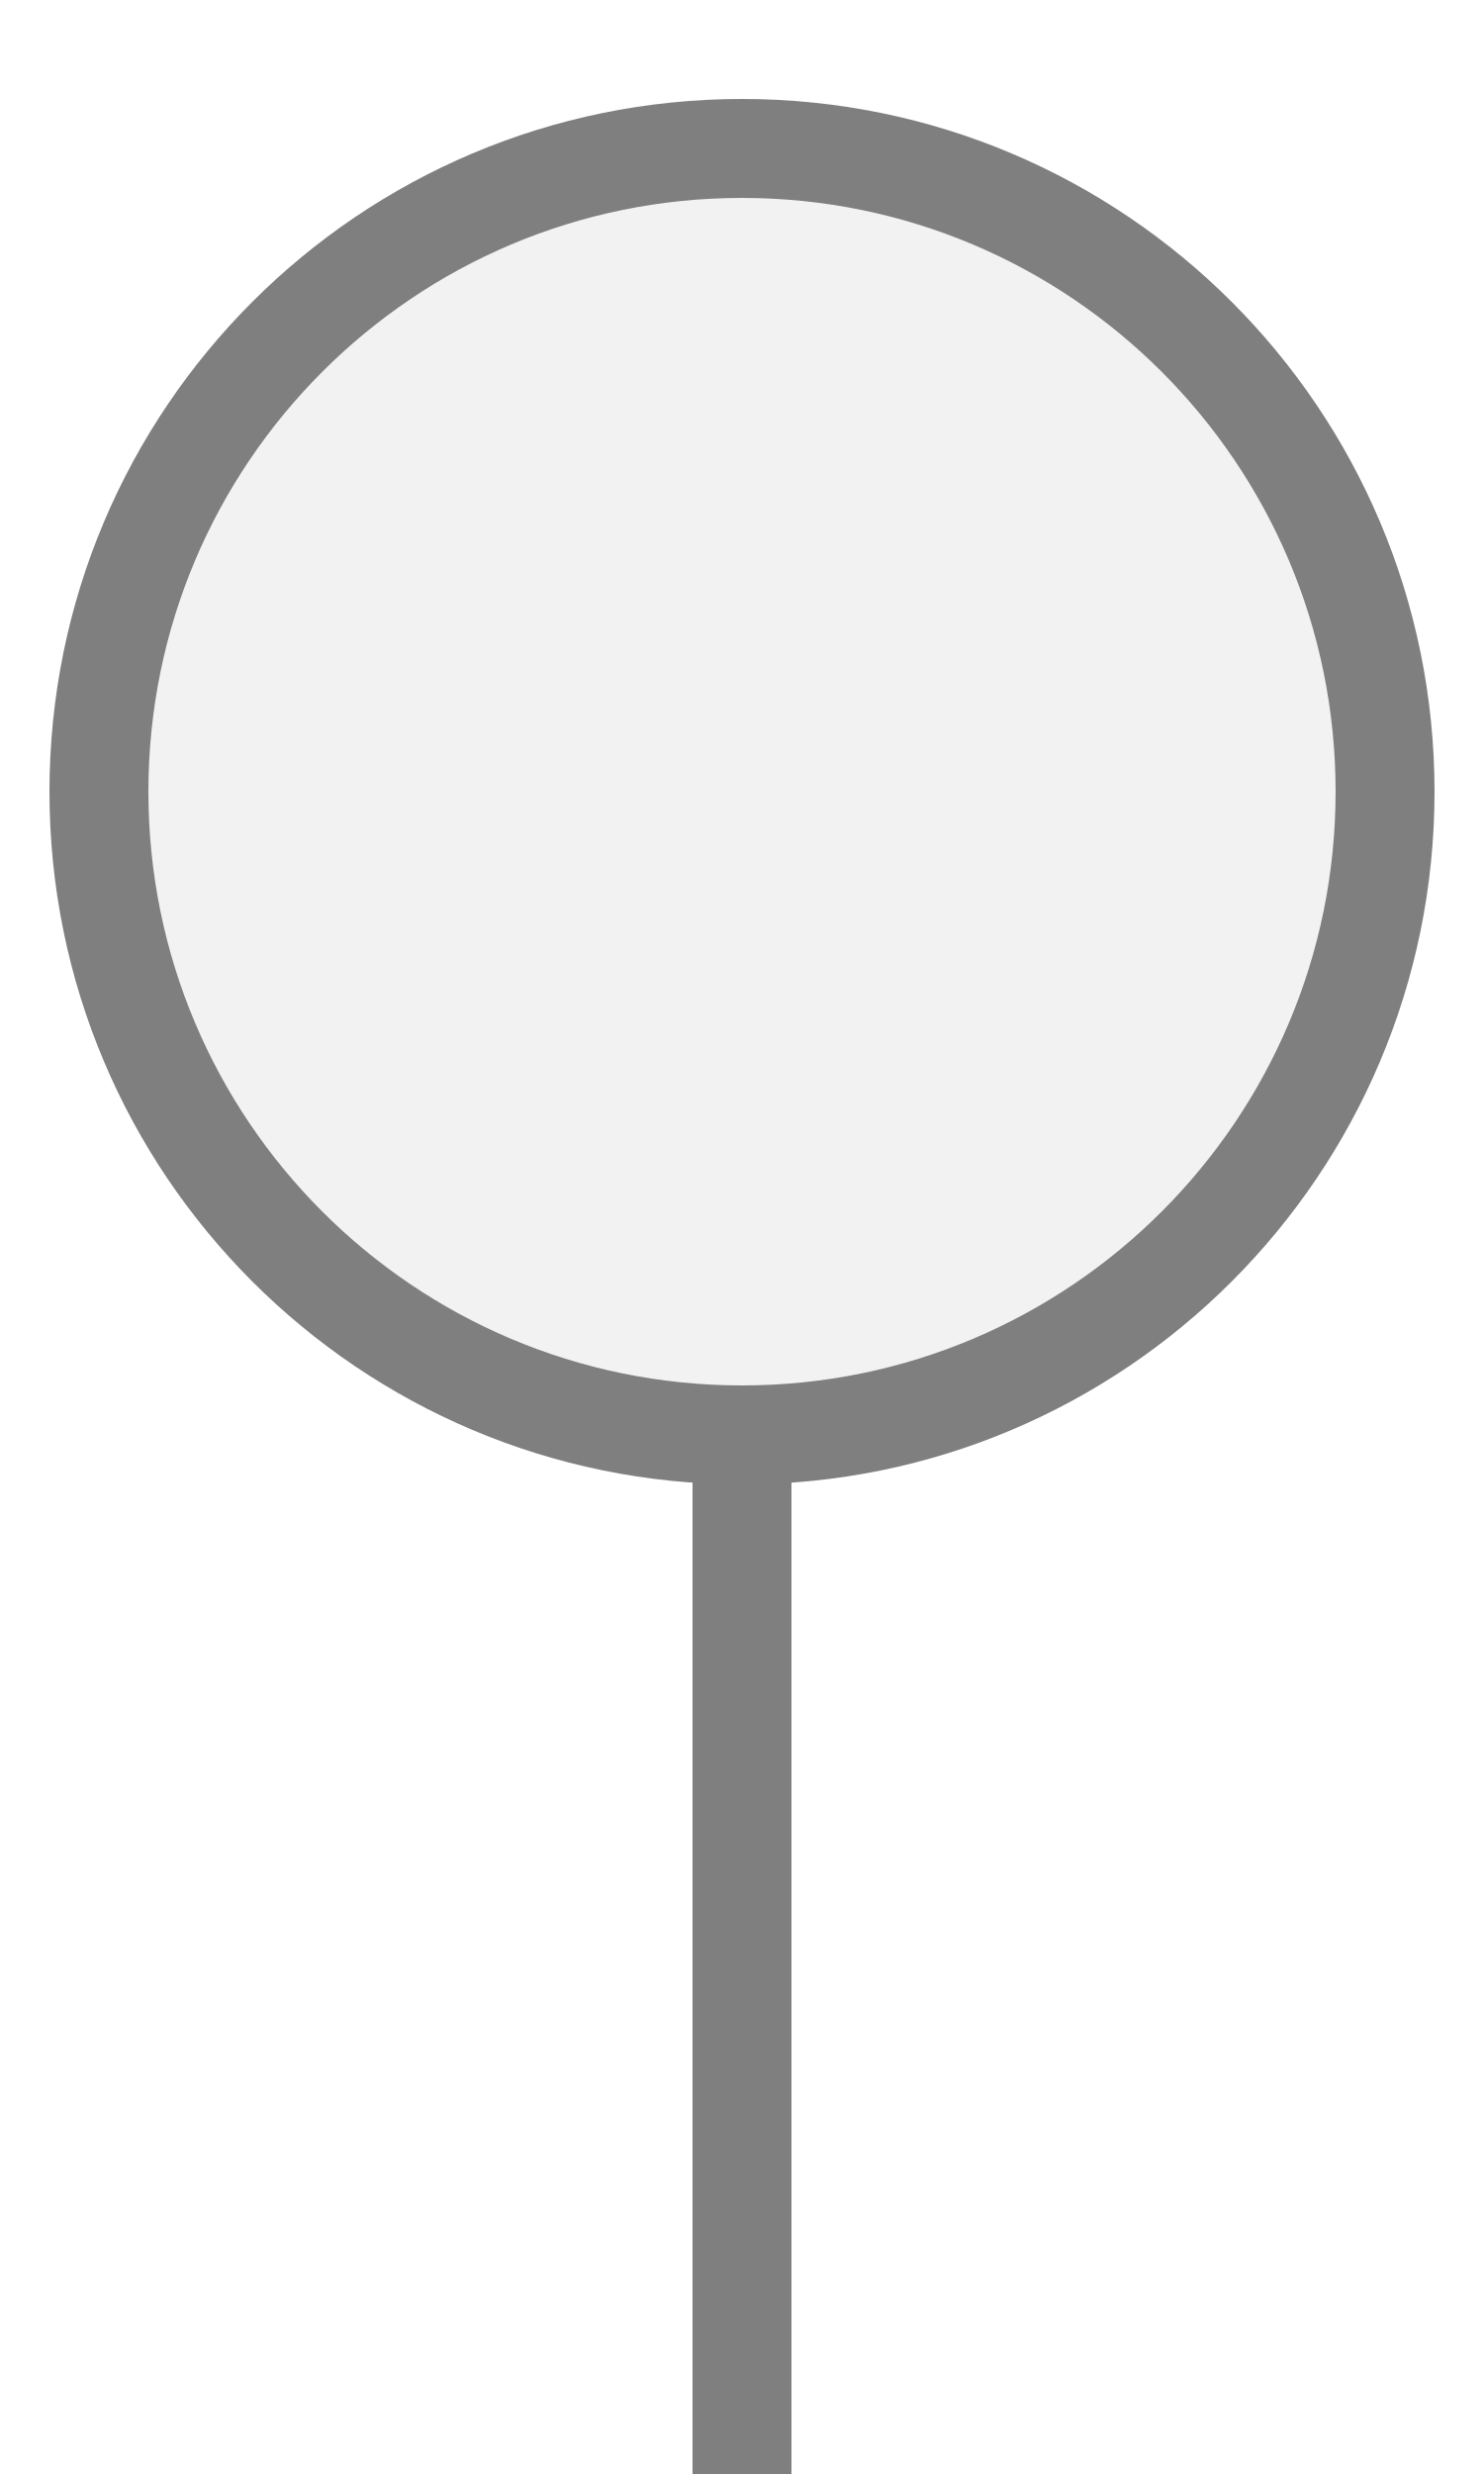
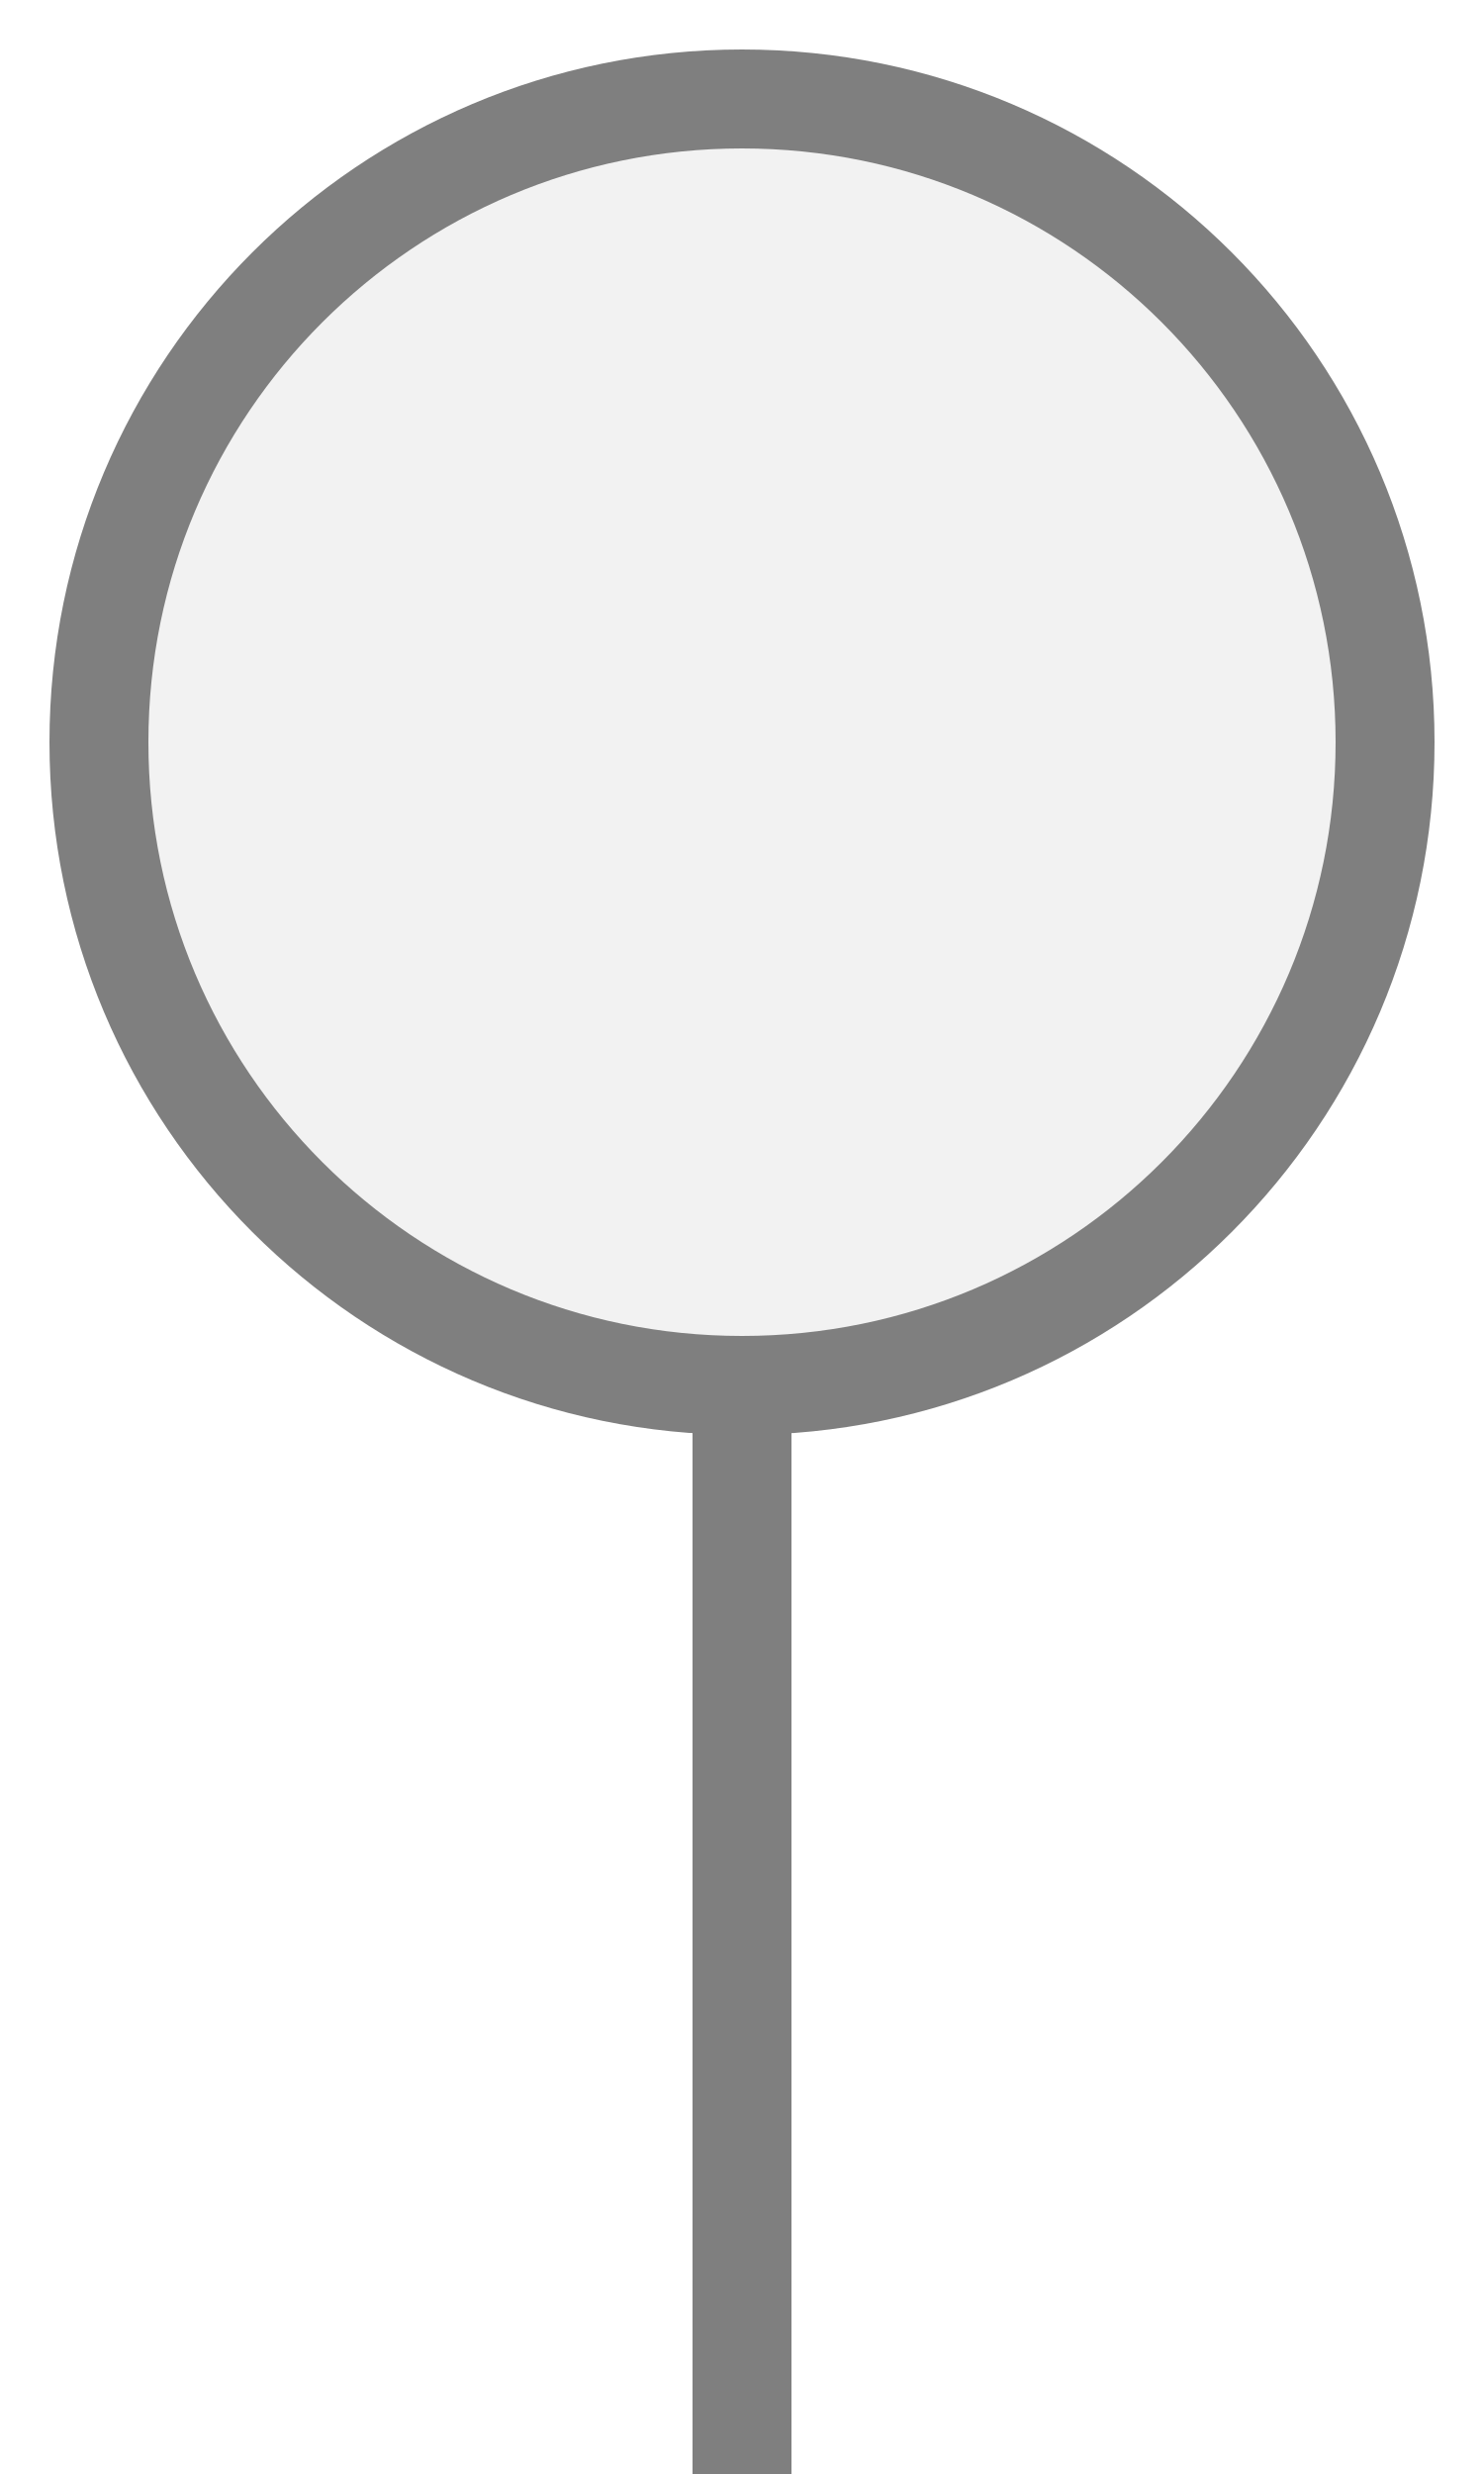
<svg xmlns="http://www.w3.org/2000/svg" width="15px" height="25px" viewBox="0 0 15 25">
-   <rect x="7" y="14.5" width="1" height="11" fill="#7f7f7f" />
-   <circle cx="7.5" cy="8" r="6.5" fill="#f2f2f2" stroke="#7f7f7f" stroke-width="1" />
+   <rect x="7" y="14" width="1" height="11.5" fill="#7f7f7f" />
+   <circle cx="7.5" cy="7.5" r="6.5" fill="#f2f2f2" stroke="#7f7f7f" stroke-width="1" />
</svg>
